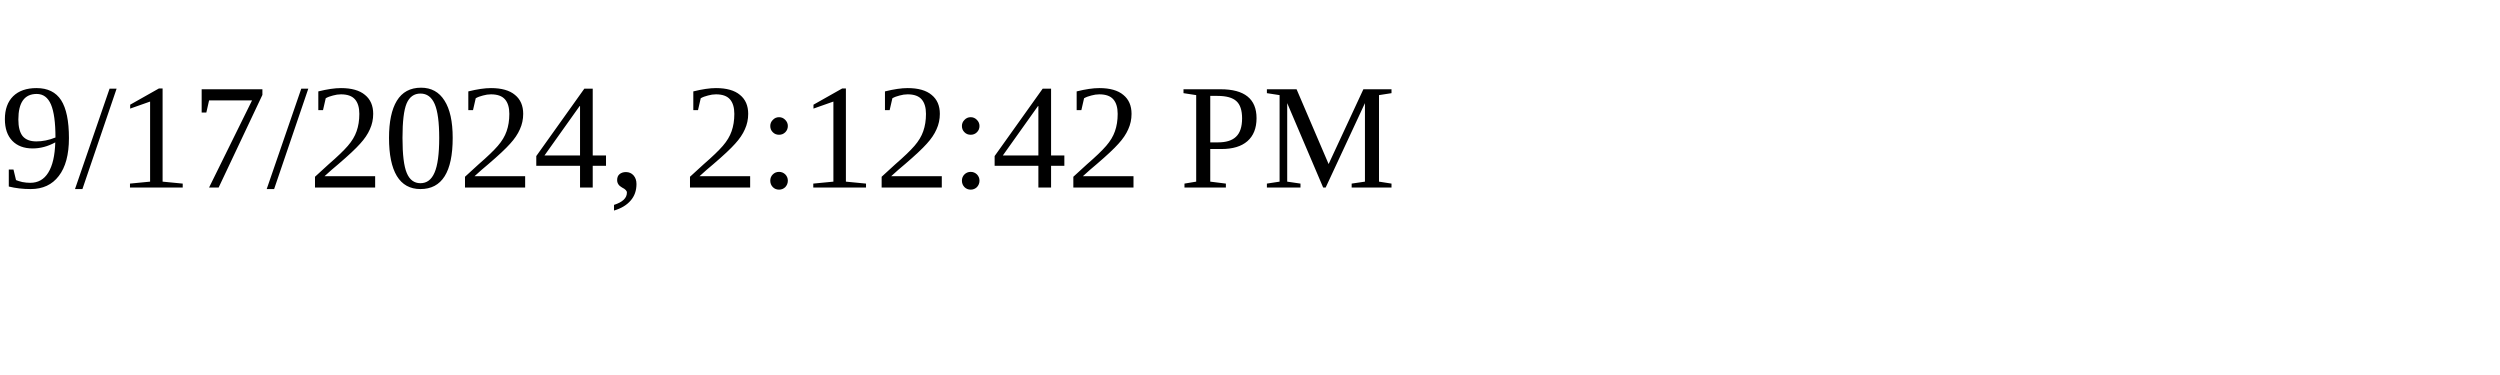
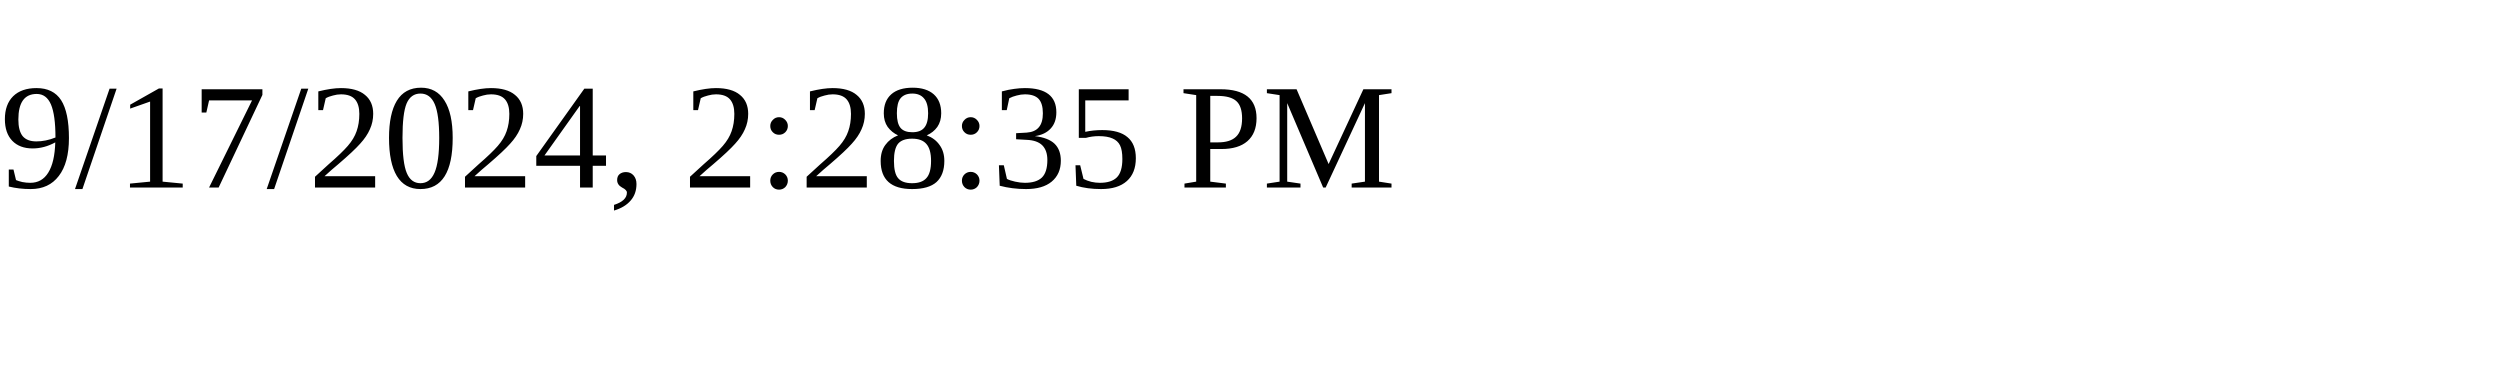
<svg xmlns="http://www.w3.org/2000/svg" height="30" width="200">
-   <text x="0" y="15">9/17/2024, 2:12:42 PM</text>
+   <text x="0" y="15">9/17/2024, 2:28:35 PM</text>
</svg>
